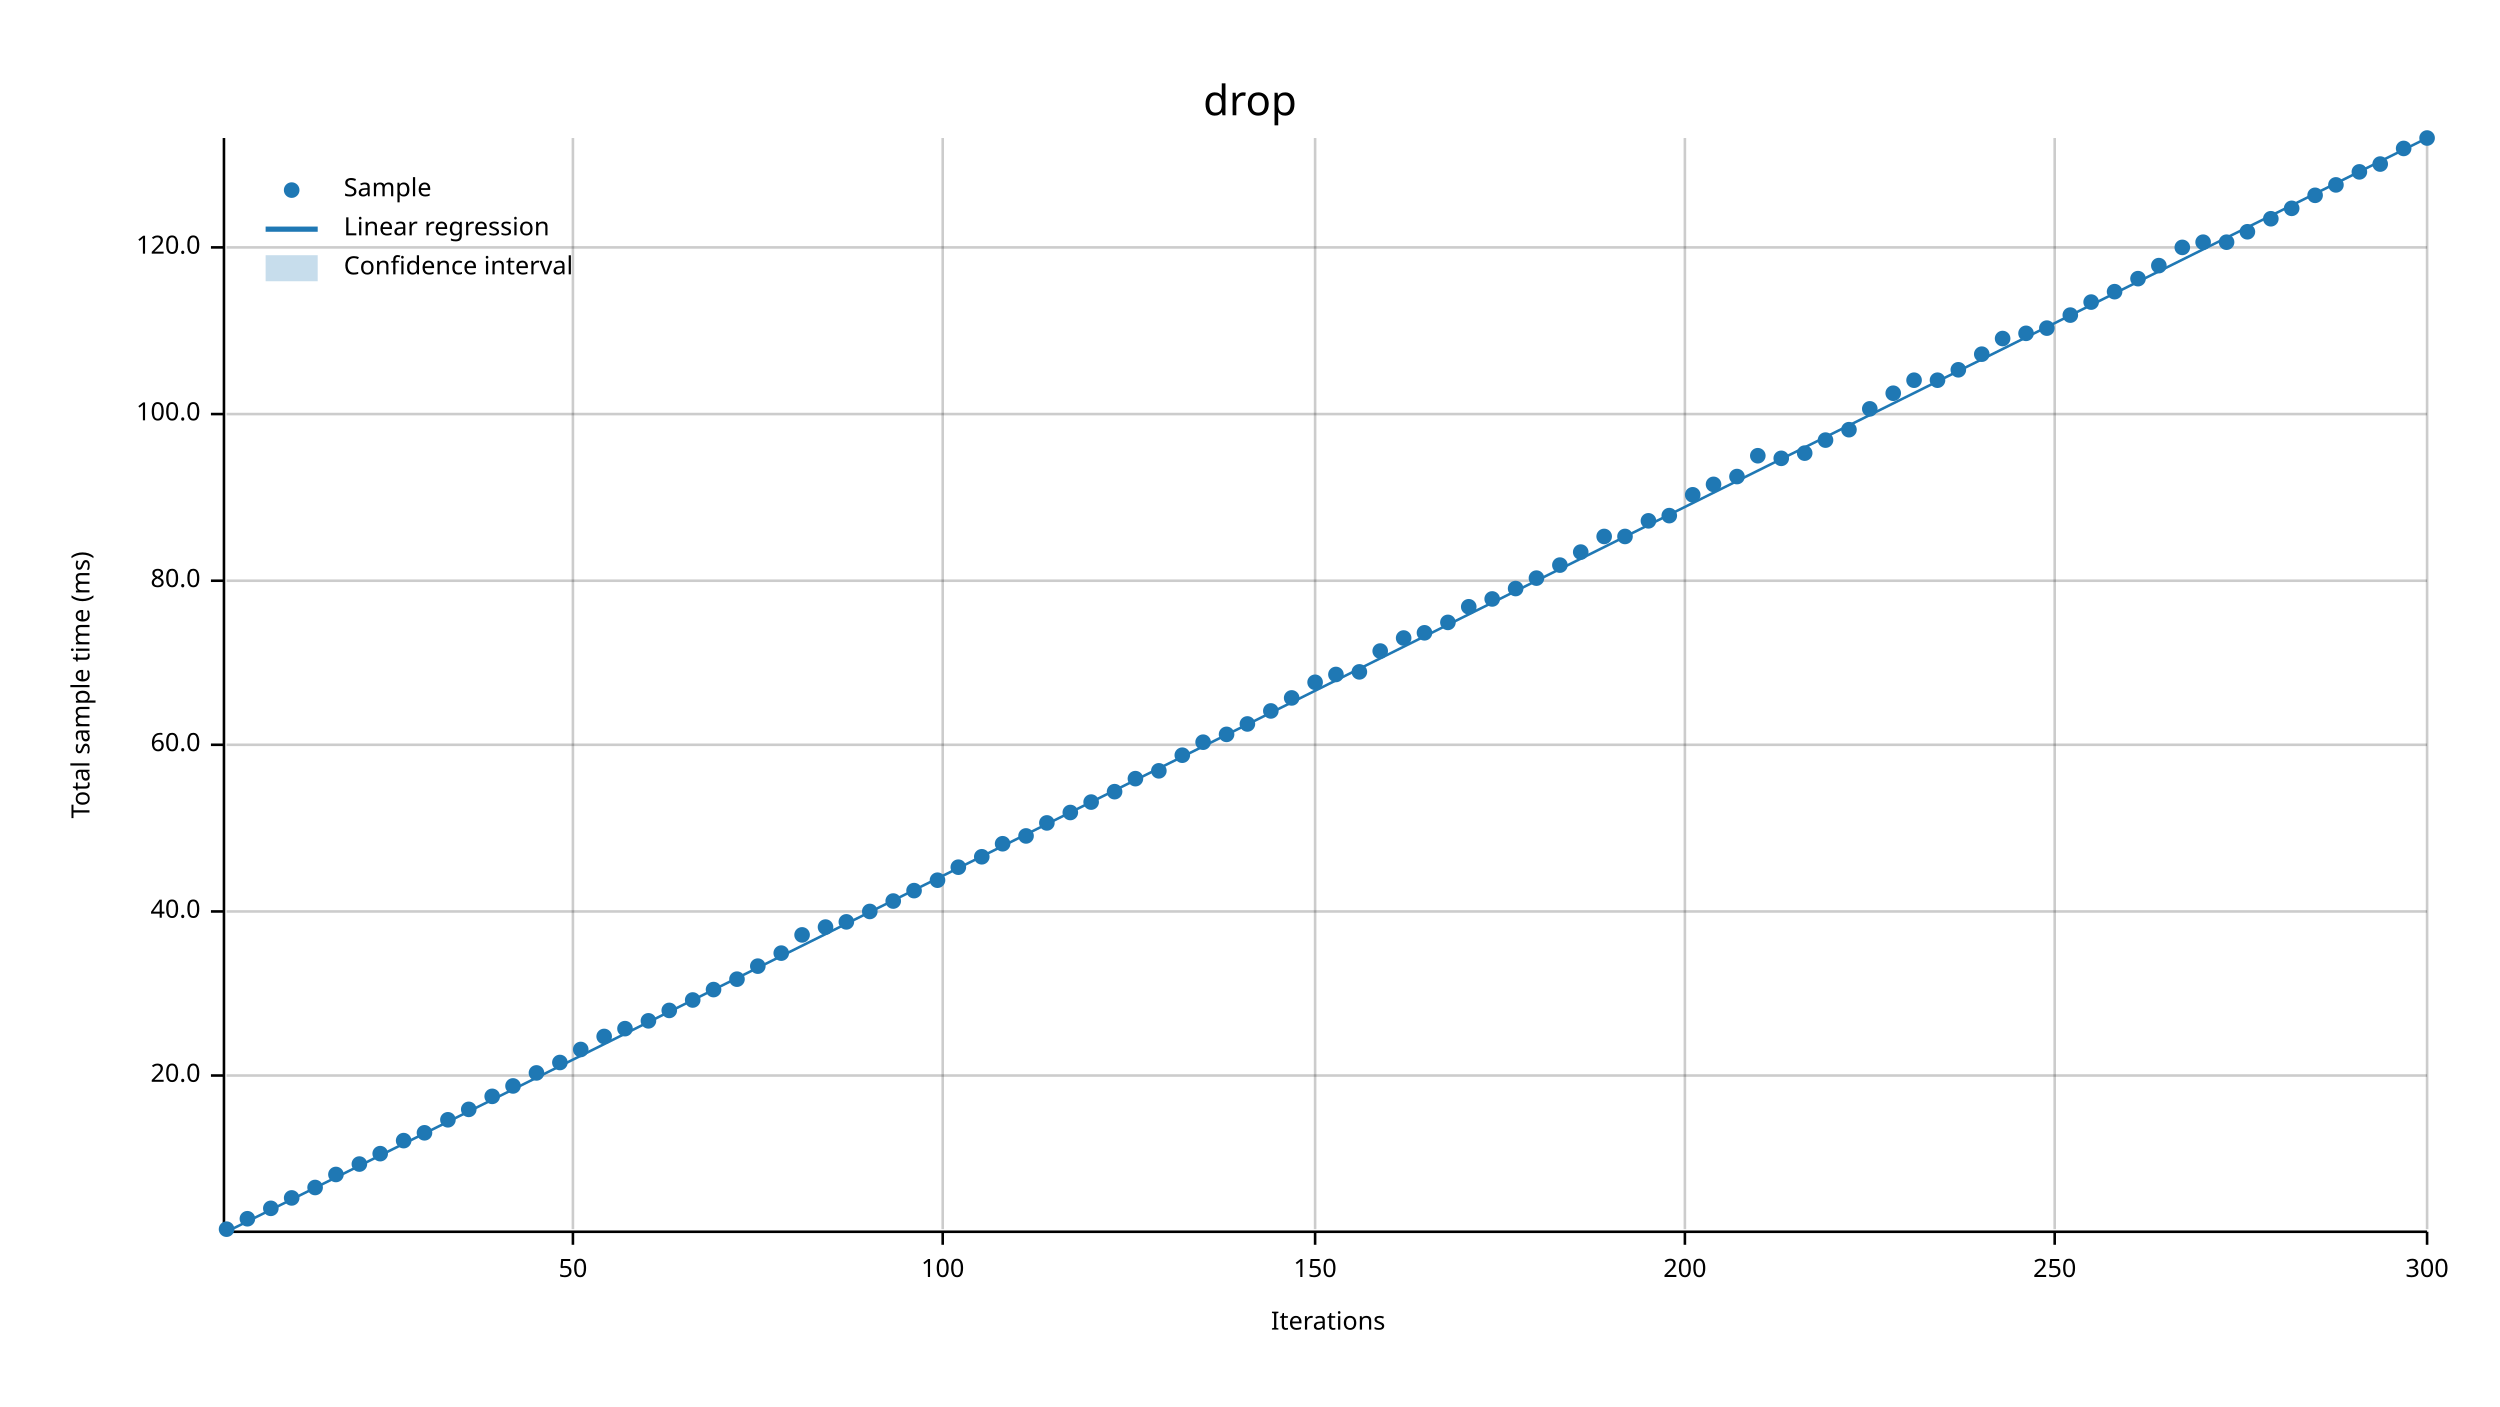
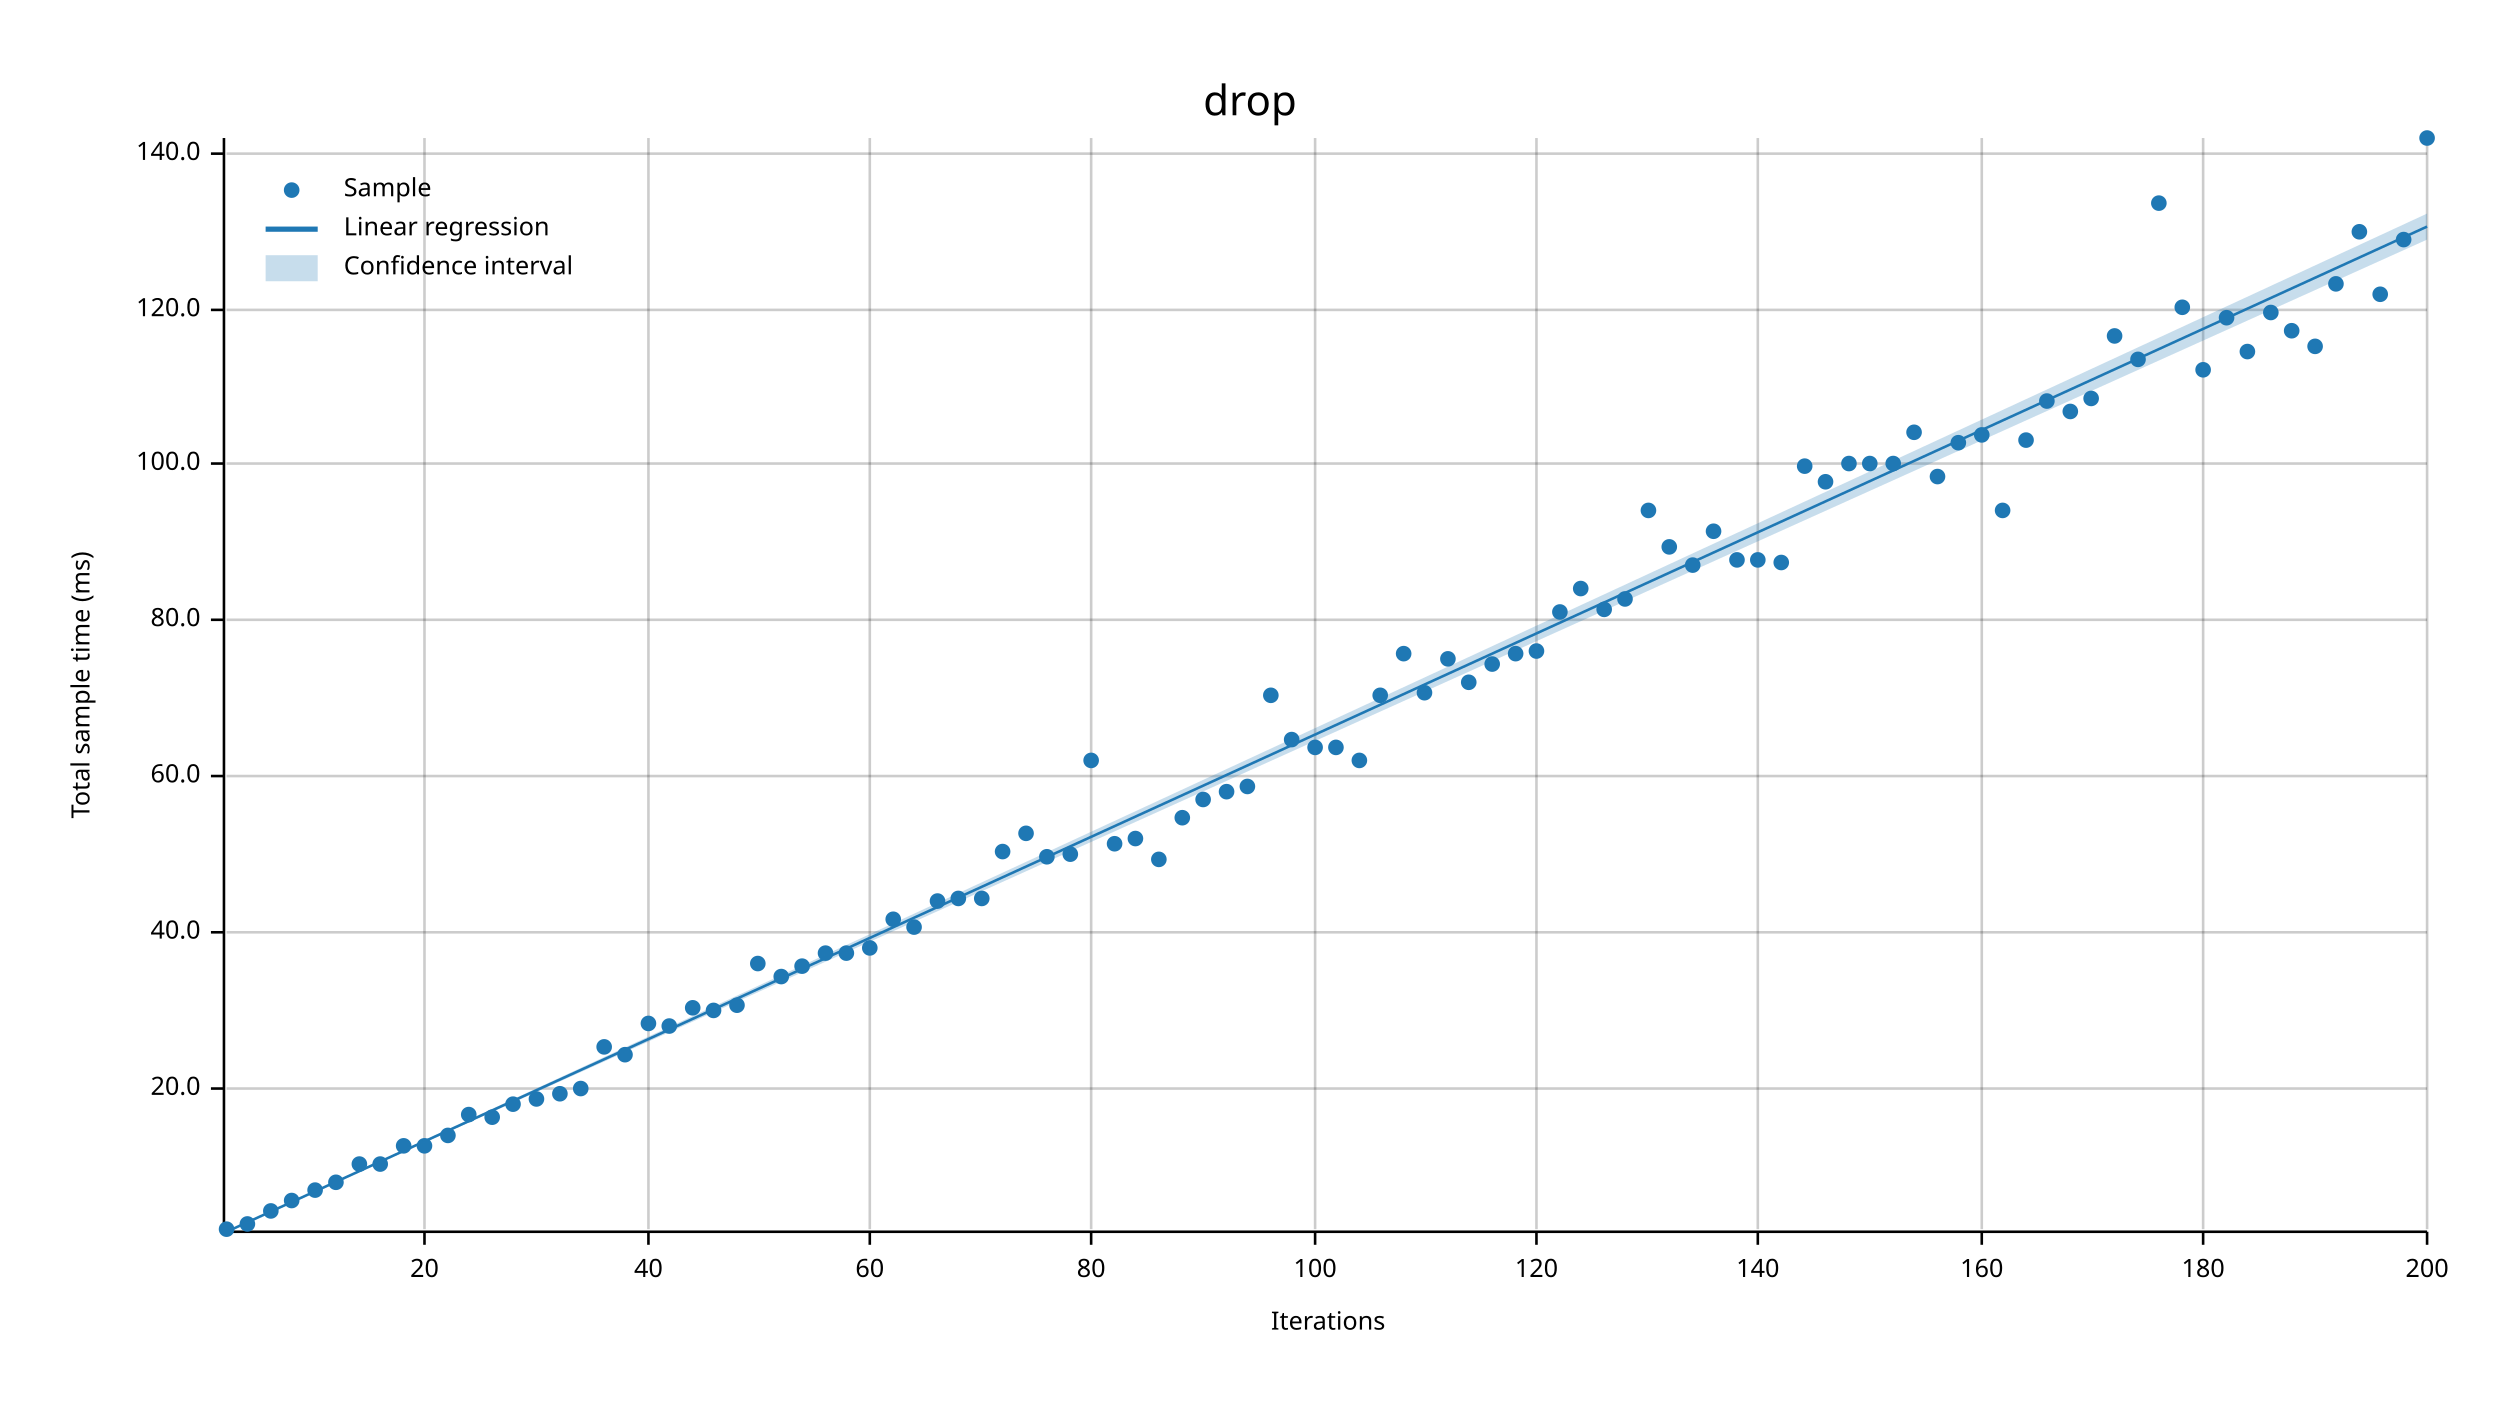
<svg xmlns="http://www.w3.org/2000/svg" width="960" height="540" viewBox="0 0 960 540">
  <text x="480" y="32" dy="0.76em" text-anchor="middle" font-family="sans-serif" font-size="16.129" opacity="1" fill="#000000">
drop
</text>
  <text x="27" y="263" dy="0.76em" text-anchor="middle" font-family="sans-serif" font-size="9.677" opacity="1" fill="#000000" transform="rotate(270, 27, 263)">
Total sample time (ms)
</text>
  <text x="510" y="513" dy="-0.5ex" text-anchor="middle" font-family="sans-serif" font-size="9.677" opacity="1" fill="#000000">
Iterations
</text>
-   <line opacity="0.2" stroke="#000000" stroke-width="1" x1="220" y1="472" x2="220" y2="53" />
-   <line opacity="0.2" stroke="#000000" stroke-width="1" x1="362" y1="472" x2="362" y2="53" />
+   <line opacity="0.2" stroke="#000000" stroke-width="1" x1="163" y1="472" x2="163" y2="53" />
+   <line opacity="0.2" stroke="#000000" stroke-width="1" x1="249" y1="472" x2="249" y2="53" />
+   <line opacity="0.2" stroke="#000000" stroke-width="1" x1="334" y1="472" x2="334" y2="53" />
+   <line opacity="0.2" stroke="#000000" stroke-width="1" x1="419" y1="472" x2="419" y2="53" />
  <line opacity="0.2" stroke="#000000" stroke-width="1" x1="505" y1="472" x2="505" y2="53" />
-   <line opacity="0.2" stroke="#000000" stroke-width="1" x1="647" y1="472" x2="647" y2="53" />
-   <line opacity="0.2" stroke="#000000" stroke-width="1" x1="789" y1="472" x2="789" y2="53" />
+   <line opacity="0.2" stroke="#000000" stroke-width="1" x1="590" y1="472" x2="590" y2="53" />
+   <line opacity="0.2" stroke="#000000" stroke-width="1" x1="675" y1="472" x2="675" y2="53" />
+   <line opacity="0.2" stroke="#000000" stroke-width="1" x1="761" y1="472" x2="761" y2="53" />
+   <line opacity="0.2" stroke="#000000" stroke-width="1" x1="846" y1="472" x2="846" y2="53" />
  <line opacity="0.2" stroke="#000000" stroke-width="1" x1="932" y1="472" x2="932" y2="53" />
-   <line opacity="0.2" stroke="#000000" stroke-width="1" x1="87" y1="413" x2="932" y2="413" />
-   <line opacity="0.2" stroke="#000000" stroke-width="1" x1="87" y1="350" x2="932" y2="350" />
-   <line opacity="0.2" stroke="#000000" stroke-width="1" x1="87" y1="286" x2="932" y2="286" />
-   <line opacity="0.2" stroke="#000000" stroke-width="1" x1="87" y1="223" x2="932" y2="223" />
-   <line opacity="0.2" stroke="#000000" stroke-width="1" x1="87" y1="159" x2="932" y2="159" />
-   <line opacity="0.2" stroke="#000000" stroke-width="1" x1="87" y1="95" x2="932" y2="95" />
+   <line opacity="0.2" stroke="#000000" stroke-width="1" x1="87" y1="418" x2="932" y2="418" />
+   <line opacity="0.2" stroke="#000000" stroke-width="1" x1="87" y1="358" x2="932" y2="358" />
+   <line opacity="0.2" stroke="#000000" stroke-width="1" x1="87" y1="298" x2="932" y2="298" />
+   <line opacity="0.2" stroke="#000000" stroke-width="1" x1="87" y1="238" x2="932" y2="238" />
+   <line opacity="0.2" stroke="#000000" stroke-width="1" x1="87" y1="178" x2="932" y2="178" />
+   <line opacity="0.2" stroke="#000000" stroke-width="1" x1="87" y1="119" x2="932" y2="119" />
+   <line opacity="0.2" stroke="#000000" stroke-width="1" x1="87" y1="59" x2="932" y2="59" />
  <polyline fill="none" opacity="1" stroke="#000000" stroke-width="1" points="86,53 86,472 " />
-   <text x="77" y="413" dy="0.5ex" text-anchor="end" font-family="sans-serif" font-size="9.677" opacity="1" fill="#000000">
+   <text x="77" y="418" dy="0.5ex" text-anchor="end" font-family="sans-serif" font-size="9.677" opacity="1" fill="#000000">
20.0
</text>
-   <polyline fill="none" opacity="1" stroke="#000000" stroke-width="1" points="81,413 86,413 " />
-   <text x="77" y="350" dy="0.5ex" text-anchor="end" font-family="sans-serif" font-size="9.677" opacity="1" fill="#000000">
+   <polyline fill="none" opacity="1" stroke="#000000" stroke-width="1" points="81,418 86,418 " />
+   <text x="77" y="358" dy="0.5ex" text-anchor="end" font-family="sans-serif" font-size="9.677" opacity="1" fill="#000000">
40.0
</text>
-   <polyline fill="none" opacity="1" stroke="#000000" stroke-width="1" points="81,350 86,350 " />
-   <text x="77" y="286" dy="0.5ex" text-anchor="end" font-family="sans-serif" font-size="9.677" opacity="1" fill="#000000">
+   <polyline fill="none" opacity="1" stroke="#000000" stroke-width="1" points="81,358 86,358 " />
+   <text x="77" y="298" dy="0.5ex" text-anchor="end" font-family="sans-serif" font-size="9.677" opacity="1" fill="#000000">
60.0
</text>
-   <polyline fill="none" opacity="1" stroke="#000000" stroke-width="1" points="81,286 86,286 " />
-   <text x="77" y="223" dy="0.5ex" text-anchor="end" font-family="sans-serif" font-size="9.677" opacity="1" fill="#000000">
+   <polyline fill="none" opacity="1" stroke="#000000" stroke-width="1" points="81,298 86,298 " />
+   <text x="77" y="238" dy="0.5ex" text-anchor="end" font-family="sans-serif" font-size="9.677" opacity="1" fill="#000000">
80.0
</text>
-   <polyline fill="none" opacity="1" stroke="#000000" stroke-width="1" points="81,223 86,223 " />
-   <text x="77" y="159" dy="0.5ex" text-anchor="end" font-family="sans-serif" font-size="9.677" opacity="1" fill="#000000">
+   <polyline fill="none" opacity="1" stroke="#000000" stroke-width="1" points="81,238 86,238 " />
+   <text x="77" y="178" dy="0.5ex" text-anchor="end" font-family="sans-serif" font-size="9.677" opacity="1" fill="#000000">
100.0
</text>
-   <polyline fill="none" opacity="1" stroke="#000000" stroke-width="1" points="81,159 86,159 " />
-   <text x="77" y="95" dy="0.5ex" text-anchor="end" font-family="sans-serif" font-size="9.677" opacity="1" fill="#000000">
+   <polyline fill="none" opacity="1" stroke="#000000" stroke-width="1" points="81,178 86,178 " />
+   <text x="77" y="119" dy="0.5ex" text-anchor="end" font-family="sans-serif" font-size="9.677" opacity="1" fill="#000000">
120.0
</text>
-   <polyline fill="none" opacity="1" stroke="#000000" stroke-width="1" points="81,95 86,95 " />
+   <polyline fill="none" opacity="1" stroke="#000000" stroke-width="1" points="81,119 86,119 " />
+   <text x="77" y="59" dy="0.5ex" text-anchor="end" font-family="sans-serif" font-size="9.677" opacity="1" fill="#000000">
+ 140.0
+ </text>
+   <polyline fill="none" opacity="1" stroke="#000000" stroke-width="1" points="81,59 86,59 " />
  <polyline fill="none" opacity="1" stroke="#000000" stroke-width="1" points="87,473 932,473 " />
-   <text x="220" y="483" dy="0.76em" text-anchor="middle" font-family="sans-serif" font-size="9.677" opacity="1" fill="#000000">
- 50
- </text>
-   <polyline fill="none" opacity="1" stroke="#000000" stroke-width="1" points="220,473 220,478 " />
-   <text x="362" y="483" dy="0.76em" text-anchor="middle" font-family="sans-serif" font-size="9.677" opacity="1" fill="#000000">
+   <text x="163" y="483" dy="0.76em" text-anchor="middle" font-family="sans-serif" font-size="9.677" opacity="1" fill="#000000">
+ 20
+ </text>
+   <polyline fill="none" opacity="1" stroke="#000000" stroke-width="1" points="163,473 163,478 " />
+   <text x="249" y="483" dy="0.76em" text-anchor="middle" font-family="sans-serif" font-size="9.677" opacity="1" fill="#000000">
+ 40
+ </text>
+   <polyline fill="none" opacity="1" stroke="#000000" stroke-width="1" points="249,473 249,478 " />
+   <text x="334" y="483" dy="0.76em" text-anchor="middle" font-family="sans-serif" font-size="9.677" opacity="1" fill="#000000">
+ 60
+ </text>
+   <polyline fill="none" opacity="1" stroke="#000000" stroke-width="1" points="334,473 334,478 " />
+   <text x="419" y="483" dy="0.76em" text-anchor="middle" font-family="sans-serif" font-size="9.677" opacity="1" fill="#000000">
+ 80
+ </text>
+   <polyline fill="none" opacity="1" stroke="#000000" stroke-width="1" points="419,473 419,478 " />
+   <text x="505" y="483" dy="0.76em" text-anchor="middle" font-family="sans-serif" font-size="9.677" opacity="1" fill="#000000">
100
</text>
-   <polyline fill="none" opacity="1" stroke="#000000" stroke-width="1" points="362,473 362,478 " />
-   <text x="505" y="483" dy="0.76em" text-anchor="middle" font-family="sans-serif" font-size="9.677" opacity="1" fill="#000000">
- 150
- </text>
  <polyline fill="none" opacity="1" stroke="#000000" stroke-width="1" points="505,473 505,478 " />
-   <text x="647" y="483" dy="0.76em" text-anchor="middle" font-family="sans-serif" font-size="9.677" opacity="1" fill="#000000">
+   <text x="590" y="483" dy="0.76em" text-anchor="middle" font-family="sans-serif" font-size="9.677" opacity="1" fill="#000000">
+ 120
+ </text>
+   <polyline fill="none" opacity="1" stroke="#000000" stroke-width="1" points="590,473 590,478 " />
+   <text x="675" y="483" dy="0.76em" text-anchor="middle" font-family="sans-serif" font-size="9.677" opacity="1" fill="#000000">
+ 140
+ </text>
+   <polyline fill="none" opacity="1" stroke="#000000" stroke-width="1" points="675,473 675,478 " />
+   <text x="761" y="483" dy="0.76em" text-anchor="middle" font-family="sans-serif" font-size="9.677" opacity="1" fill="#000000">
+ 160
+ </text>
+   <polyline fill="none" opacity="1" stroke="#000000" stroke-width="1" points="761,473 761,478 " />
+   <text x="846" y="483" dy="0.76em" text-anchor="middle" font-family="sans-serif" font-size="9.677" opacity="1" fill="#000000">
+ 180
+ </text>
+   <polyline fill="none" opacity="1" stroke="#000000" stroke-width="1" points="846,473 846,478 " />
+   <text x="932" y="483" dy="0.76em" text-anchor="middle" font-family="sans-serif" font-size="9.677" opacity="1" fill="#000000">
200
- </text>
-   <polyline fill="none" opacity="1" stroke="#000000" stroke-width="1" points="647,473 647,478 " />
-   <text x="789" y="483" dy="0.76em" text-anchor="middle" font-family="sans-serif" font-size="9.677" opacity="1" fill="#000000">
- 250
- </text>
-   <polyline fill="none" opacity="1" stroke="#000000" stroke-width="1" points="789,473 789,478 " />
-   <text x="932" y="483" dy="0.76em" text-anchor="middle" font-family="sans-serif" font-size="9.677" opacity="1" fill="#000000">
- 300
</text>
  <polyline fill="none" opacity="1" stroke="#000000" stroke-width="1" points="932,473 932,478 " />
  <circle cx="87" cy="472" r="3" opacity="1" fill="#1F78B4" stroke="none" stroke-width="1" />
-   <circle cx="95" cy="468" r="3" opacity="1" fill="#1F78B4" stroke="none" stroke-width="1" />
-   <circle cx="104" cy="464" r="3" opacity="1" fill="#1F78B4" stroke="none" stroke-width="1" />
-   <circle cx="112" cy="460" r="3" opacity="1" fill="#1F78B4" stroke="none" stroke-width="1" />
-   <circle cx="121" cy="456" r="3" opacity="1" fill="#1F78B4" stroke="none" stroke-width="1" />
-   <circle cx="129" cy="451" r="3" opacity="1" fill="#1F78B4" stroke="none" stroke-width="1" />
+   <circle cx="95" cy="470" r="3" opacity="1" fill="#1F78B4" stroke="none" stroke-width="1" />
+   <circle cx="104" cy="465" r="3" opacity="1" fill="#1F78B4" stroke="none" stroke-width="1" />
+   <circle cx="112" cy="461" r="3" opacity="1" fill="#1F78B4" stroke="none" stroke-width="1" />
+   <circle cx="121" cy="457" r="3" opacity="1" fill="#1F78B4" stroke="none" stroke-width="1" />
+   <circle cx="129" cy="454" r="3" opacity="1" fill="#1F78B4" stroke="none" stroke-width="1" />
  <circle cx="138" cy="447" r="3" opacity="1" fill="#1F78B4" stroke="none" stroke-width="1" />
-   <circle cx="146" cy="443" r="3" opacity="1" fill="#1F78B4" stroke="none" stroke-width="1" />
-   <circle cx="155" cy="438" r="3" opacity="1" fill="#1F78B4" stroke="none" stroke-width="1" />
-   <circle cx="163" cy="435" r="3" opacity="1" fill="#1F78B4" stroke="none" stroke-width="1" />
-   <circle cx="172" cy="430" r="3" opacity="1" fill="#1F78B4" stroke="none" stroke-width="1" />
-   <circle cx="180" cy="426" r="3" opacity="1" fill="#1F78B4" stroke="none" stroke-width="1" />
-   <circle cx="189" cy="421" r="3" opacity="1" fill="#1F78B4" stroke="none" stroke-width="1" />
-   <circle cx="197" cy="417" r="3" opacity="1" fill="#1F78B4" stroke="none" stroke-width="1" />
-   <circle cx="206" cy="412" r="3" opacity="1" fill="#1F78B4" stroke="none" stroke-width="1" />
-   <circle cx="215" cy="408" r="3" opacity="1" fill="#1F78B4" stroke="none" stroke-width="1" />
-   <circle cx="223" cy="403" r="3" opacity="1" fill="#1F78B4" stroke="none" stroke-width="1" />
-   <circle cx="232" cy="398" r="3" opacity="1" fill="#1F78B4" stroke="none" stroke-width="1" />
-   <circle cx="240" cy="395" r="3" opacity="1" fill="#1F78B4" stroke="none" stroke-width="1" />
-   <circle cx="249" cy="392" r="3" opacity="1" fill="#1F78B4" stroke="none" stroke-width="1" />
-   <circle cx="257" cy="388" r="3" opacity="1" fill="#1F78B4" stroke="none" stroke-width="1" />
-   <circle cx="266" cy="384" r="3" opacity="1" fill="#1F78B4" stroke="none" stroke-width="1" />
-   <circle cx="274" cy="380" r="3" opacity="1" fill="#1F78B4" stroke="none" stroke-width="1" />
-   <circle cx="283" cy="376" r="3" opacity="1" fill="#1F78B4" stroke="none" stroke-width="1" />
-   <circle cx="291" cy="371" r="3" opacity="1" fill="#1F78B4" stroke="none" stroke-width="1" />
-   <circle cx="300" cy="366" r="3" opacity="1" fill="#1F78B4" stroke="none" stroke-width="1" />
-   <circle cx="308" cy="359" r="3" opacity="1" fill="#1F78B4" stroke="none" stroke-width="1" />
-   <circle cx="317" cy="356" r="3" opacity="1" fill="#1F78B4" stroke="none" stroke-width="1" />
-   <circle cx="325" cy="354" r="3" opacity="1" fill="#1F78B4" stroke="none" stroke-width="1" />
-   <circle cx="334" cy="350" r="3" opacity="1" fill="#1F78B4" stroke="none" stroke-width="1" />
-   <circle cx="343" cy="346" r="3" opacity="1" fill="#1F78B4" stroke="none" stroke-width="1" />
-   <circle cx="351" cy="342" r="3" opacity="1" fill="#1F78B4" stroke="none" stroke-width="1" />
-   <circle cx="360" cy="338" r="3" opacity="1" fill="#1F78B4" stroke="none" stroke-width="1" />
-   <circle cx="368" cy="333" r="3" opacity="1" fill="#1F78B4" stroke="none" stroke-width="1" />
-   <circle cx="377" cy="329" r="3" opacity="1" fill="#1F78B4" stroke="none" stroke-width="1" />
-   <circle cx="385" cy="324" r="3" opacity="1" fill="#1F78B4" stroke="none" stroke-width="1" />
-   <circle cx="394" cy="321" r="3" opacity="1" fill="#1F78B4" stroke="none" stroke-width="1" />
-   <circle cx="402" cy="316" r="3" opacity="1" fill="#1F78B4" stroke="none" stroke-width="1" />
-   <circle cx="411" cy="312" r="3" opacity="1" fill="#1F78B4" stroke="none" stroke-width="1" />
-   <circle cx="419" cy="308" r="3" opacity="1" fill="#1F78B4" stroke="none" stroke-width="1" />
-   <circle cx="428" cy="304" r="3" opacity="1" fill="#1F78B4" stroke="none" stroke-width="1" />
-   <circle cx="436" cy="299" r="3" opacity="1" fill="#1F78B4" stroke="none" stroke-width="1" />
-   <circle cx="445" cy="296" r="3" opacity="1" fill="#1F78B4" stroke="none" stroke-width="1" />
-   <circle cx="454" cy="290" r="3" opacity="1" fill="#1F78B4" stroke="none" stroke-width="1" />
-   <circle cx="462" cy="285" r="3" opacity="1" fill="#1F78B4" stroke="none" stroke-width="1" />
-   <circle cx="471" cy="282" r="3" opacity="1" fill="#1F78B4" stroke="none" stroke-width="1" />
-   <circle cx="479" cy="278" r="3" opacity="1" fill="#1F78B4" stroke="none" stroke-width="1" />
-   <circle cx="488" cy="273" r="3" opacity="1" fill="#1F78B4" stroke="none" stroke-width="1" />
-   <circle cx="496" cy="268" r="3" opacity="1" fill="#1F78B4" stroke="none" stroke-width="1" />
-   <circle cx="505" cy="262" r="3" opacity="1" fill="#1F78B4" stroke="none" stroke-width="1" />
-   <circle cx="513" cy="259" r="3" opacity="1" fill="#1F78B4" stroke="none" stroke-width="1" />
-   <circle cx="522" cy="258" r="3" opacity="1" fill="#1F78B4" stroke="none" stroke-width="1" />
-   <circle cx="530" cy="250" r="3" opacity="1" fill="#1F78B4" stroke="none" stroke-width="1" />
-   <circle cx="539" cy="245" r="3" opacity="1" fill="#1F78B4" stroke="none" stroke-width="1" />
-   <circle cx="547" cy="243" r="3" opacity="1" fill="#1F78B4" stroke="none" stroke-width="1" />
-   <circle cx="556" cy="239" r="3" opacity="1" fill="#1F78B4" stroke="none" stroke-width="1" />
-   <circle cx="564" cy="233" r="3" opacity="1" fill="#1F78B4" stroke="none" stroke-width="1" />
-   <circle cx="573" cy="230" r="3" opacity="1" fill="#1F78B4" stroke="none" stroke-width="1" />
-   <circle cx="582" cy="226" r="3" opacity="1" fill="#1F78B4" stroke="none" stroke-width="1" />
-   <circle cx="590" cy="222" r="3" opacity="1" fill="#1F78B4" stroke="none" stroke-width="1" />
-   <circle cx="599" cy="217" r="3" opacity="1" fill="#1F78B4" stroke="none" stroke-width="1" />
-   <circle cx="607" cy="212" r="3" opacity="1" fill="#1F78B4" stroke="none" stroke-width="1" />
-   <circle cx="616" cy="206" r="3" opacity="1" fill="#1F78B4" stroke="none" stroke-width="1" />
-   <circle cx="624" cy="206" r="3" opacity="1" fill="#1F78B4" stroke="none" stroke-width="1" />
-   <circle cx="633" cy="200" r="3" opacity="1" fill="#1F78B4" stroke="none" stroke-width="1" />
-   <circle cx="641" cy="198" r="3" opacity="1" fill="#1F78B4" stroke="none" stroke-width="1" />
-   <circle cx="650" cy="190" r="3" opacity="1" fill="#1F78B4" stroke="none" stroke-width="1" />
-   <circle cx="658" cy="186" r="3" opacity="1" fill="#1F78B4" stroke="none" stroke-width="1" />
-   <circle cx="667" cy="183" r="3" opacity="1" fill="#1F78B4" stroke="none" stroke-width="1" />
-   <circle cx="675" cy="175" r="3" opacity="1" fill="#1F78B4" stroke="none" stroke-width="1" />
-   <circle cx="684" cy="176" r="3" opacity="1" fill="#1F78B4" stroke="none" stroke-width="1" />
-   <circle cx="693" cy="174" r="3" opacity="1" fill="#1F78B4" stroke="none" stroke-width="1" />
-   <circle cx="701" cy="169" r="3" opacity="1" fill="#1F78B4" stroke="none" stroke-width="1" />
-   <circle cx="710" cy="165" r="3" opacity="1" fill="#1F78B4" stroke="none" stroke-width="1" />
-   <circle cx="718" cy="157" r="3" opacity="1" fill="#1F78B4" stroke="none" stroke-width="1" />
-   <circle cx="727" cy="151" r="3" opacity="1" fill="#1F78B4" stroke="none" stroke-width="1" />
-   <circle cx="735" cy="146" r="3" opacity="1" fill="#1F78B4" stroke="none" stroke-width="1" />
-   <circle cx="744" cy="146" r="3" opacity="1" fill="#1F78B4" stroke="none" stroke-width="1" />
-   <circle cx="752" cy="142" r="3" opacity="1" fill="#1F78B4" stroke="none" stroke-width="1" />
-   <circle cx="761" cy="136" r="3" opacity="1" fill="#1F78B4" stroke="none" stroke-width="1" />
-   <circle cx="769" cy="130" r="3" opacity="1" fill="#1F78B4" stroke="none" stroke-width="1" />
-   <circle cx="778" cy="128" r="3" opacity="1" fill="#1F78B4" stroke="none" stroke-width="1" />
-   <circle cx="786" cy="126" r="3" opacity="1" fill="#1F78B4" stroke="none" stroke-width="1" />
-   <circle cx="795" cy="121" r="3" opacity="1" fill="#1F78B4" stroke="none" stroke-width="1" />
-   <circle cx="803" cy="116" r="3" opacity="1" fill="#1F78B4" stroke="none" stroke-width="1" />
-   <circle cx="812" cy="112" r="3" opacity="1" fill="#1F78B4" stroke="none" stroke-width="1" />
-   <circle cx="821" cy="107" r="3" opacity="1" fill="#1F78B4" stroke="none" stroke-width="1" />
-   <circle cx="829" cy="102" r="3" opacity="1" fill="#1F78B4" stroke="none" stroke-width="1" />
-   <circle cx="838" cy="95" r="3" opacity="1" fill="#1F78B4" stroke="none" stroke-width="1" />
-   <circle cx="846" cy="93" r="3" opacity="1" fill="#1F78B4" stroke="none" stroke-width="1" />
-   <circle cx="855" cy="93" r="3" opacity="1" fill="#1F78B4" stroke="none" stroke-width="1" />
-   <circle cx="863" cy="89" r="3" opacity="1" fill="#1F78B4" stroke="none" stroke-width="1" />
-   <circle cx="872" cy="84" r="3" opacity="1" fill="#1F78B4" stroke="none" stroke-width="1" />
-   <circle cx="880" cy="80" r="3" opacity="1" fill="#1F78B4" stroke="none" stroke-width="1" />
-   <circle cx="889" cy="75" r="3" opacity="1" fill="#1F78B4" stroke="none" stroke-width="1" />
-   <circle cx="897" cy="71" r="3" opacity="1" fill="#1F78B4" stroke="none" stroke-width="1" />
-   <circle cx="906" cy="66" r="3" opacity="1" fill="#1F78B4" stroke="none" stroke-width="1" />
-   <circle cx="914" cy="63" r="3" opacity="1" fill="#1F78B4" stroke="none" stroke-width="1" />
-   <circle cx="923" cy="57" r="3" opacity="1" fill="#1F78B4" stroke="none" stroke-width="1" />
+   <circle cx="146" cy="447" r="3" opacity="1" fill="#1F78B4" stroke="none" stroke-width="1" />
+   <circle cx="155" cy="440" r="3" opacity="1" fill="#1F78B4" stroke="none" stroke-width="1" />
+   <circle cx="163" cy="440" r="3" opacity="1" fill="#1F78B4" stroke="none" stroke-width="1" />
+   <circle cx="172" cy="436" r="3" opacity="1" fill="#1F78B4" stroke="none" stroke-width="1" />
+   <circle cx="180" cy="428" r="3" opacity="1" fill="#1F78B4" stroke="none" stroke-width="1" />
+   <circle cx="189" cy="429" r="3" opacity="1" fill="#1F78B4" stroke="none" stroke-width="1" />
+   <circle cx="197" cy="424" r="3" opacity="1" fill="#1F78B4" stroke="none" stroke-width="1" />
+   <circle cx="206" cy="422" r="3" opacity="1" fill="#1F78B4" stroke="none" stroke-width="1" />
+   <circle cx="215" cy="420" r="3" opacity="1" fill="#1F78B4" stroke="none" stroke-width="1" />
+   <circle cx="223" cy="418" r="3" opacity="1" fill="#1F78B4" stroke="none" stroke-width="1" />
+   <circle cx="232" cy="402" r="3" opacity="1" fill="#1F78B4" stroke="none" stroke-width="1" />
+   <circle cx="240" cy="405" r="3" opacity="1" fill="#1F78B4" stroke="none" stroke-width="1" />
+   <circle cx="249" cy="393" r="3" opacity="1" fill="#1F78B4" stroke="none" stroke-width="1" />
+   <circle cx="257" cy="394" r="3" opacity="1" fill="#1F78B4" stroke="none" stroke-width="1" />
+   <circle cx="266" cy="387" r="3" opacity="1" fill="#1F78B4" stroke="none" stroke-width="1" />
+   <circle cx="274" cy="388" r="3" opacity="1" fill="#1F78B4" stroke="none" stroke-width="1" />
+   <circle cx="283" cy="386" r="3" opacity="1" fill="#1F78B4" stroke="none" stroke-width="1" />
+   <circle cx="291" cy="370" r="3" opacity="1" fill="#1F78B4" stroke="none" stroke-width="1" />
+   <circle cx="300" cy="375" r="3" opacity="1" fill="#1F78B4" stroke="none" stroke-width="1" />
+   <circle cx="308" cy="371" r="3" opacity="1" fill="#1F78B4" stroke="none" stroke-width="1" />
+   <circle cx="317" cy="366" r="3" opacity="1" fill="#1F78B4" stroke="none" stroke-width="1" />
+   <circle cx="325" cy="366" r="3" opacity="1" fill="#1F78B4" stroke="none" stroke-width="1" />
+   <circle cx="334" cy="364" r="3" opacity="1" fill="#1F78B4" stroke="none" stroke-width="1" />
+   <circle cx="343" cy="353" r="3" opacity="1" fill="#1F78B4" stroke="none" stroke-width="1" />
+   <circle cx="351" cy="356" r="3" opacity="1" fill="#1F78B4" stroke="none" stroke-width="1" />
+   <circle cx="360" cy="346" r="3" opacity="1" fill="#1F78B4" stroke="none" stroke-width="1" />
+   <circle cx="368" cy="345" r="3" opacity="1" fill="#1F78B4" stroke="none" stroke-width="1" />
+   <circle cx="377" cy="345" r="3" opacity="1" fill="#1F78B4" stroke="none" stroke-width="1" />
+   <circle cx="385" cy="327" r="3" opacity="1" fill="#1F78B4" stroke="none" stroke-width="1" />
+   <circle cx="394" cy="320" r="3" opacity="1" fill="#1F78B4" stroke="none" stroke-width="1" />
+   <circle cx="402" cy="329" r="3" opacity="1" fill="#1F78B4" stroke="none" stroke-width="1" />
+   <circle cx="411" cy="328" r="3" opacity="1" fill="#1F78B4" stroke="none" stroke-width="1" />
+   <circle cx="419" cy="292" r="3" opacity="1" fill="#1F78B4" stroke="none" stroke-width="1" />
+   <circle cx="428" cy="324" r="3" opacity="1" fill="#1F78B4" stroke="none" stroke-width="1" />
+   <circle cx="436" cy="322" r="3" opacity="1" fill="#1F78B4" stroke="none" stroke-width="1" />
+   <circle cx="445" cy="330" r="3" opacity="1" fill="#1F78B4" stroke="none" stroke-width="1" />
+   <circle cx="454" cy="314" r="3" opacity="1" fill="#1F78B4" stroke="none" stroke-width="1" />
+   <circle cx="462" cy="307" r="3" opacity="1" fill="#1F78B4" stroke="none" stroke-width="1" />
+   <circle cx="471" cy="304" r="3" opacity="1" fill="#1F78B4" stroke="none" stroke-width="1" />
+   <circle cx="479" cy="302" r="3" opacity="1" fill="#1F78B4" stroke="none" stroke-width="1" />
+   <circle cx="488" cy="267" r="3" opacity="1" fill="#1F78B4" stroke="none" stroke-width="1" />
+   <circle cx="496" cy="284" r="3" opacity="1" fill="#1F78B4" stroke="none" stroke-width="1" />
+   <circle cx="505" cy="287" r="3" opacity="1" fill="#1F78B4" stroke="none" stroke-width="1" />
+   <circle cx="513" cy="287" r="3" opacity="1" fill="#1F78B4" stroke="none" stroke-width="1" />
+   <circle cx="522" cy="292" r="3" opacity="1" fill="#1F78B4" stroke="none" stroke-width="1" />
+   <circle cx="530" cy="267" r="3" opacity="1" fill="#1F78B4" stroke="none" stroke-width="1" />
+   <circle cx="539" cy="251" r="3" opacity="1" fill="#1F78B4" stroke="none" stroke-width="1" />
+   <circle cx="547" cy="266" r="3" opacity="1" fill="#1F78B4" stroke="none" stroke-width="1" />
+   <circle cx="556" cy="253" r="3" opacity="1" fill="#1F78B4" stroke="none" stroke-width="1" />
+   <circle cx="564" cy="262" r="3" opacity="1" fill="#1F78B4" stroke="none" stroke-width="1" />
+   <circle cx="573" cy="255" r="3" opacity="1" fill="#1F78B4" stroke="none" stroke-width="1" />
+   <circle cx="582" cy="251" r="3" opacity="1" fill="#1F78B4" stroke="none" stroke-width="1" />
+   <circle cx="590" cy="250" r="3" opacity="1" fill="#1F78B4" stroke="none" stroke-width="1" />
+   <circle cx="599" cy="235" r="3" opacity="1" fill="#1F78B4" stroke="none" stroke-width="1" />
+   <circle cx="607" cy="226" r="3" opacity="1" fill="#1F78B4" stroke="none" stroke-width="1" />
+   <circle cx="616" cy="234" r="3" opacity="1" fill="#1F78B4" stroke="none" stroke-width="1" />
+   <circle cx="624" cy="230" r="3" opacity="1" fill="#1F78B4" stroke="none" stroke-width="1" />
+   <circle cx="633" cy="196" r="3" opacity="1" fill="#1F78B4" stroke="none" stroke-width="1" />
+   <circle cx="641" cy="210" r="3" opacity="1" fill="#1F78B4" stroke="none" stroke-width="1" />
+   <circle cx="650" cy="217" r="3" opacity="1" fill="#1F78B4" stroke="none" stroke-width="1" />
+   <circle cx="658" cy="204" r="3" opacity="1" fill="#1F78B4" stroke="none" stroke-width="1" />
+   <circle cx="667" cy="215" r="3" opacity="1" fill="#1F78B4" stroke="none" stroke-width="1" />
+   <circle cx="675" cy="215" r="3" opacity="1" fill="#1F78B4" stroke="none" stroke-width="1" />
+   <circle cx="684" cy="216" r="3" opacity="1" fill="#1F78B4" stroke="none" stroke-width="1" />
+   <circle cx="693" cy="179" r="3" opacity="1" fill="#1F78B4" stroke="none" stroke-width="1" />
+   <circle cx="701" cy="185" r="3" opacity="1" fill="#1F78B4" stroke="none" stroke-width="1" />
+   <circle cx="710" cy="178" r="3" opacity="1" fill="#1F78B4" stroke="none" stroke-width="1" />
+   <circle cx="718" cy="178" r="3" opacity="1" fill="#1F78B4" stroke="none" stroke-width="1" />
+   <circle cx="727" cy="178" r="3" opacity="1" fill="#1F78B4" stroke="none" stroke-width="1" />
+   <circle cx="735" cy="166" r="3" opacity="1" fill="#1F78B4" stroke="none" stroke-width="1" />
+   <circle cx="744" cy="183" r="3" opacity="1" fill="#1F78B4" stroke="none" stroke-width="1" />
+   <circle cx="752" cy="170" r="3" opacity="1" fill="#1F78B4" stroke="none" stroke-width="1" />
+   <circle cx="761" cy="167" r="3" opacity="1" fill="#1F78B4" stroke="none" stroke-width="1" />
+   <circle cx="769" cy="196" r="3" opacity="1" fill="#1F78B4" stroke="none" stroke-width="1" />
+   <circle cx="778" cy="169" r="3" opacity="1" fill="#1F78B4" stroke="none" stroke-width="1" />
+   <circle cx="786" cy="154" r="3" opacity="1" fill="#1F78B4" stroke="none" stroke-width="1" />
+   <circle cx="795" cy="158" r="3" opacity="1" fill="#1F78B4" stroke="none" stroke-width="1" />
+   <circle cx="803" cy="153" r="3" opacity="1" fill="#1F78B4" stroke="none" stroke-width="1" />
+   <circle cx="812" cy="129" r="3" opacity="1" fill="#1F78B4" stroke="none" stroke-width="1" />
+   <circle cx="821" cy="138" r="3" opacity="1" fill="#1F78B4" stroke="none" stroke-width="1" />
+   <circle cx="829" cy="78" r="3" opacity="1" fill="#1F78B4" stroke="none" stroke-width="1" />
+   <circle cx="838" cy="118" r="3" opacity="1" fill="#1F78B4" stroke="none" stroke-width="1" />
+   <circle cx="846" cy="142" r="3" opacity="1" fill="#1F78B4" stroke="none" stroke-width="1" />
+   <circle cx="855" cy="122" r="3" opacity="1" fill="#1F78B4" stroke="none" stroke-width="1" />
+   <circle cx="863" cy="135" r="3" opacity="1" fill="#1F78B4" stroke="none" stroke-width="1" />
+   <circle cx="872" cy="120" r="3" opacity="1" fill="#1F78B4" stroke="none" stroke-width="1" />
+   <circle cx="880" cy="127" r="3" opacity="1" fill="#1F78B4" stroke="none" stroke-width="1" />
+   <circle cx="889" cy="133" r="3" opacity="1" fill="#1F78B4" stroke="none" stroke-width="1" />
+   <circle cx="897" cy="109" r="3" opacity="1" fill="#1F78B4" stroke="none" stroke-width="1" />
+   <circle cx="906" cy="89" r="3" opacity="1" fill="#1F78B4" stroke="none" stroke-width="1" />
+   <circle cx="914" cy="113" r="3" opacity="1" fill="#1F78B4" stroke="none" stroke-width="1" />
+   <circle cx="923" cy="92" r="3" opacity="1" fill="#1F78B4" stroke="none" stroke-width="1" />
  <circle cx="932" cy="53" r="3" opacity="1" fill="#1F78B4" stroke="none" stroke-width="1" />
-   <polyline fill="none" opacity="1" stroke="#1F78B4" stroke-width="1" points="87,473 932,53 " />
-   <polygon opacity="0.25" fill="#1F78B4" points="87,473 932,53 932,53 " />
+   <polyline fill="none" opacity="1" stroke="#1F78B4" stroke-width="1" points="87,473 932,87 " />
+   <polygon opacity="0.25" fill="#1F78B4" points="87,473 932,92 932,82 " />
  <text x="132" y="68" dy="0.76em" text-anchor="start" font-family="sans-serif" font-size="9.677" opacity="1" fill="#000000">
Sample
</text>
  <text x="132" y="83" dy="0.76em" text-anchor="start" font-family="sans-serif" font-size="9.677" opacity="1" fill="#000000">
Linear regression
</text>
  <text x="132" y="98" dy="0.76em" text-anchor="start" font-family="sans-serif" font-size="9.677" opacity="1" fill="#000000">
Confidence interval
</text>
  <circle cx="112" cy="73" r="3" opacity="1" fill="#1F78B4" stroke="none" stroke-width="1" />
  <polyline fill="none" opacity="1" stroke="#1F78B4" stroke-width="2" points="102,88 122,88 " />
  <rect x="102" y="98" width="20" height="10" opacity="0.25" fill="#1F78B4" stroke="none" />
</svg>
